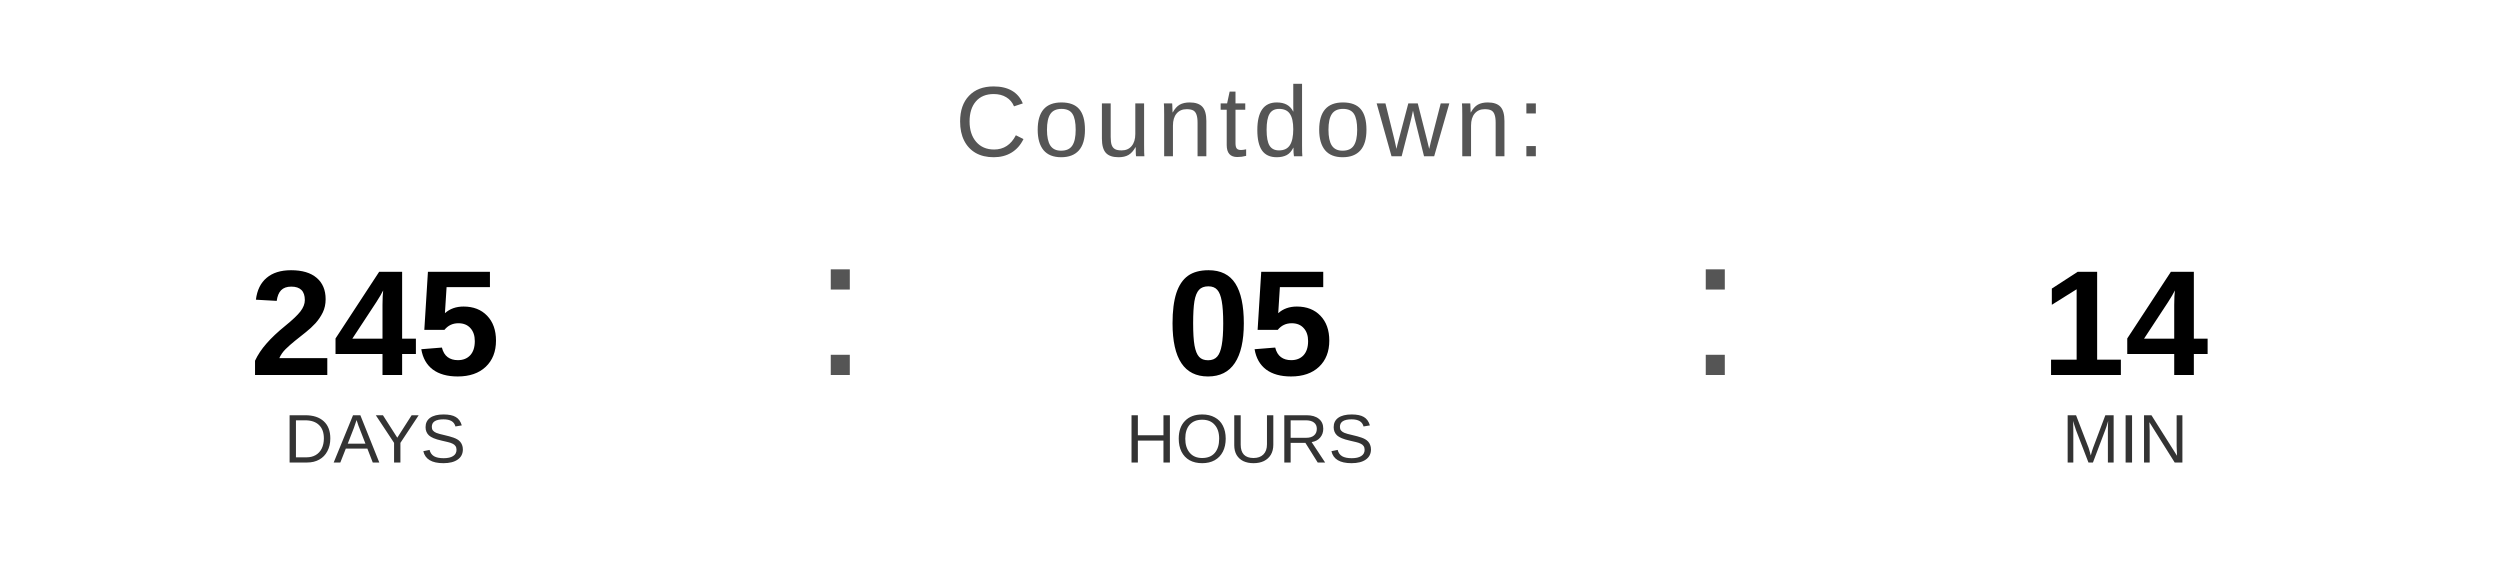
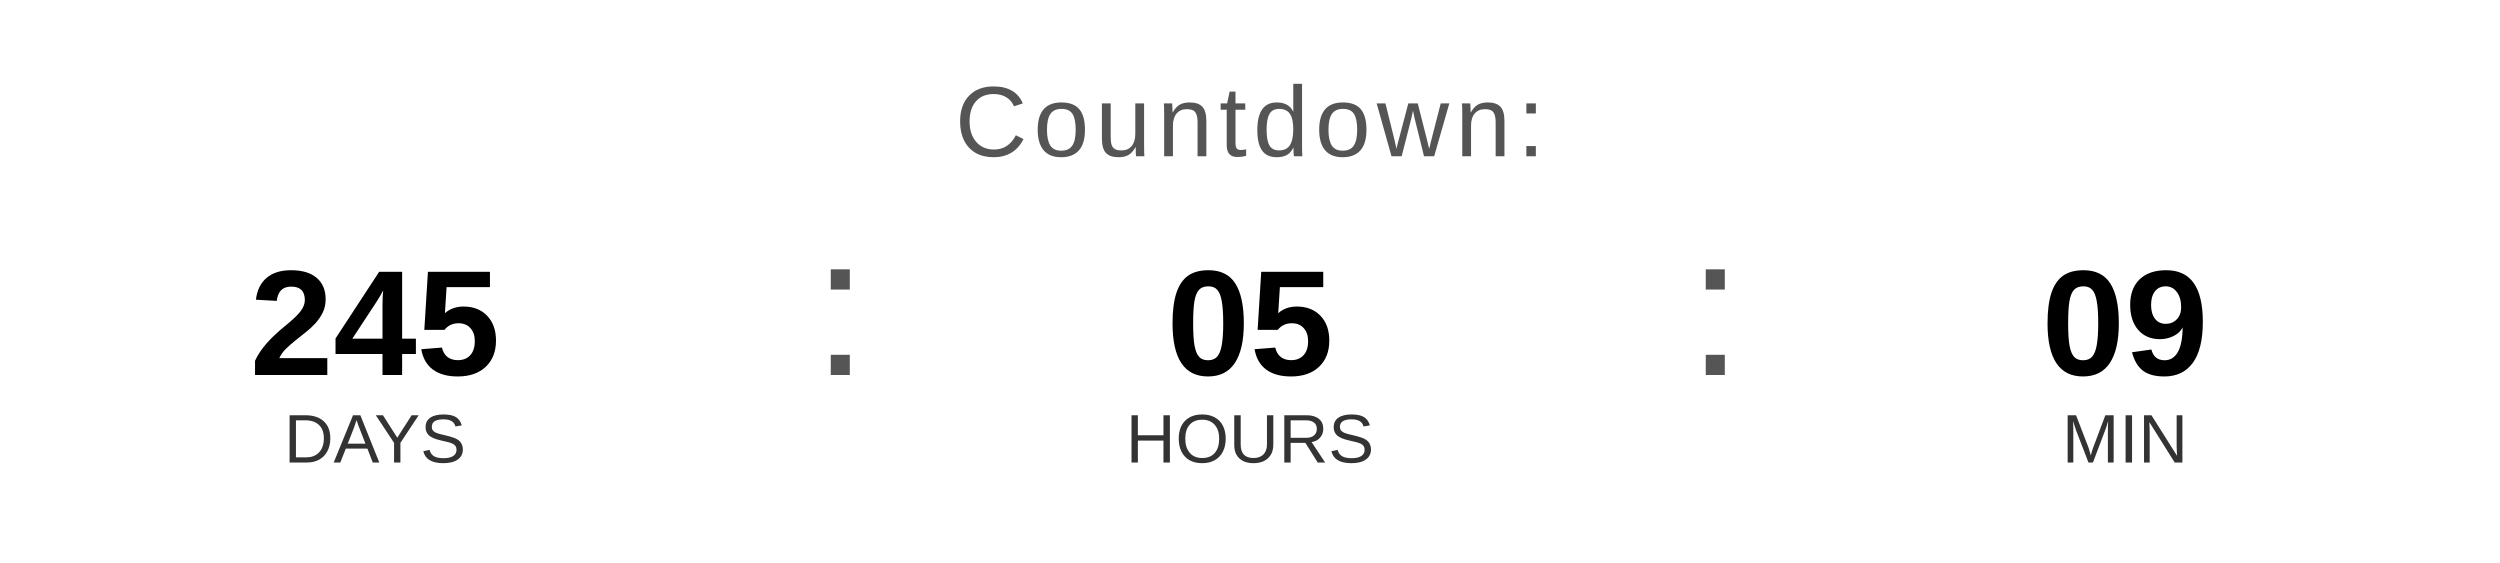
<svg xmlns="http://www.w3.org/2000/svg" width="400" height="90" viewBox="0 0 400 90">
  <text x="200" y="25" font-family="Arial, Helvetica, sans-serif" font-size="16" fill="#555555" text-anchor="middle" letter-spacing="1">
    Countdown:
  </text>
  <text x="60" y="60" font-family="Arial, Helvetica, sans-serif" font-size="24" font-weight="bold" fill="#000000" text-anchor="middle">245</text>
  <text x="60" y="74" font-family="Arial, Helvetica, sans-serif" font-size="11" fill="#333333" text-anchor="middle">DAYS</text>
  <text x="130" y="60" font-family="Arial, sans-serif" font-size="32" fill="#555555">:</text>
  <text x="200" y="60" font-family="Arial, Helvetica, sans-serif" font-size="24" font-weight="bold" fill="#000000" text-anchor="middle">05</text>
  <text x="200" y="74" font-family="Arial, Helvetica, sans-serif" font-size="11" fill="#333333" text-anchor="middle">HOURS</text>
  <text x="270" y="60" font-family="Arial, sans-serif" font-size="32" fill="#555555">:</text>
-   <text x="340" y="60" font-family="Arial, Helvetica, sans-serif" font-size="24" font-weight="bold" fill="#000000" text-anchor="middle">14</text>
+   <text x="340" y="60" font-family="Arial, Helvetica, sans-serif" font-size="24" font-weight="bold" fill="#000000" text-anchor="middle">09</text>
  <text x="340" y="74" font-family="Arial, Helvetica, sans-serif" font-size="11" fill="#333333" text-anchor="middle">MIN</text>
</svg>
